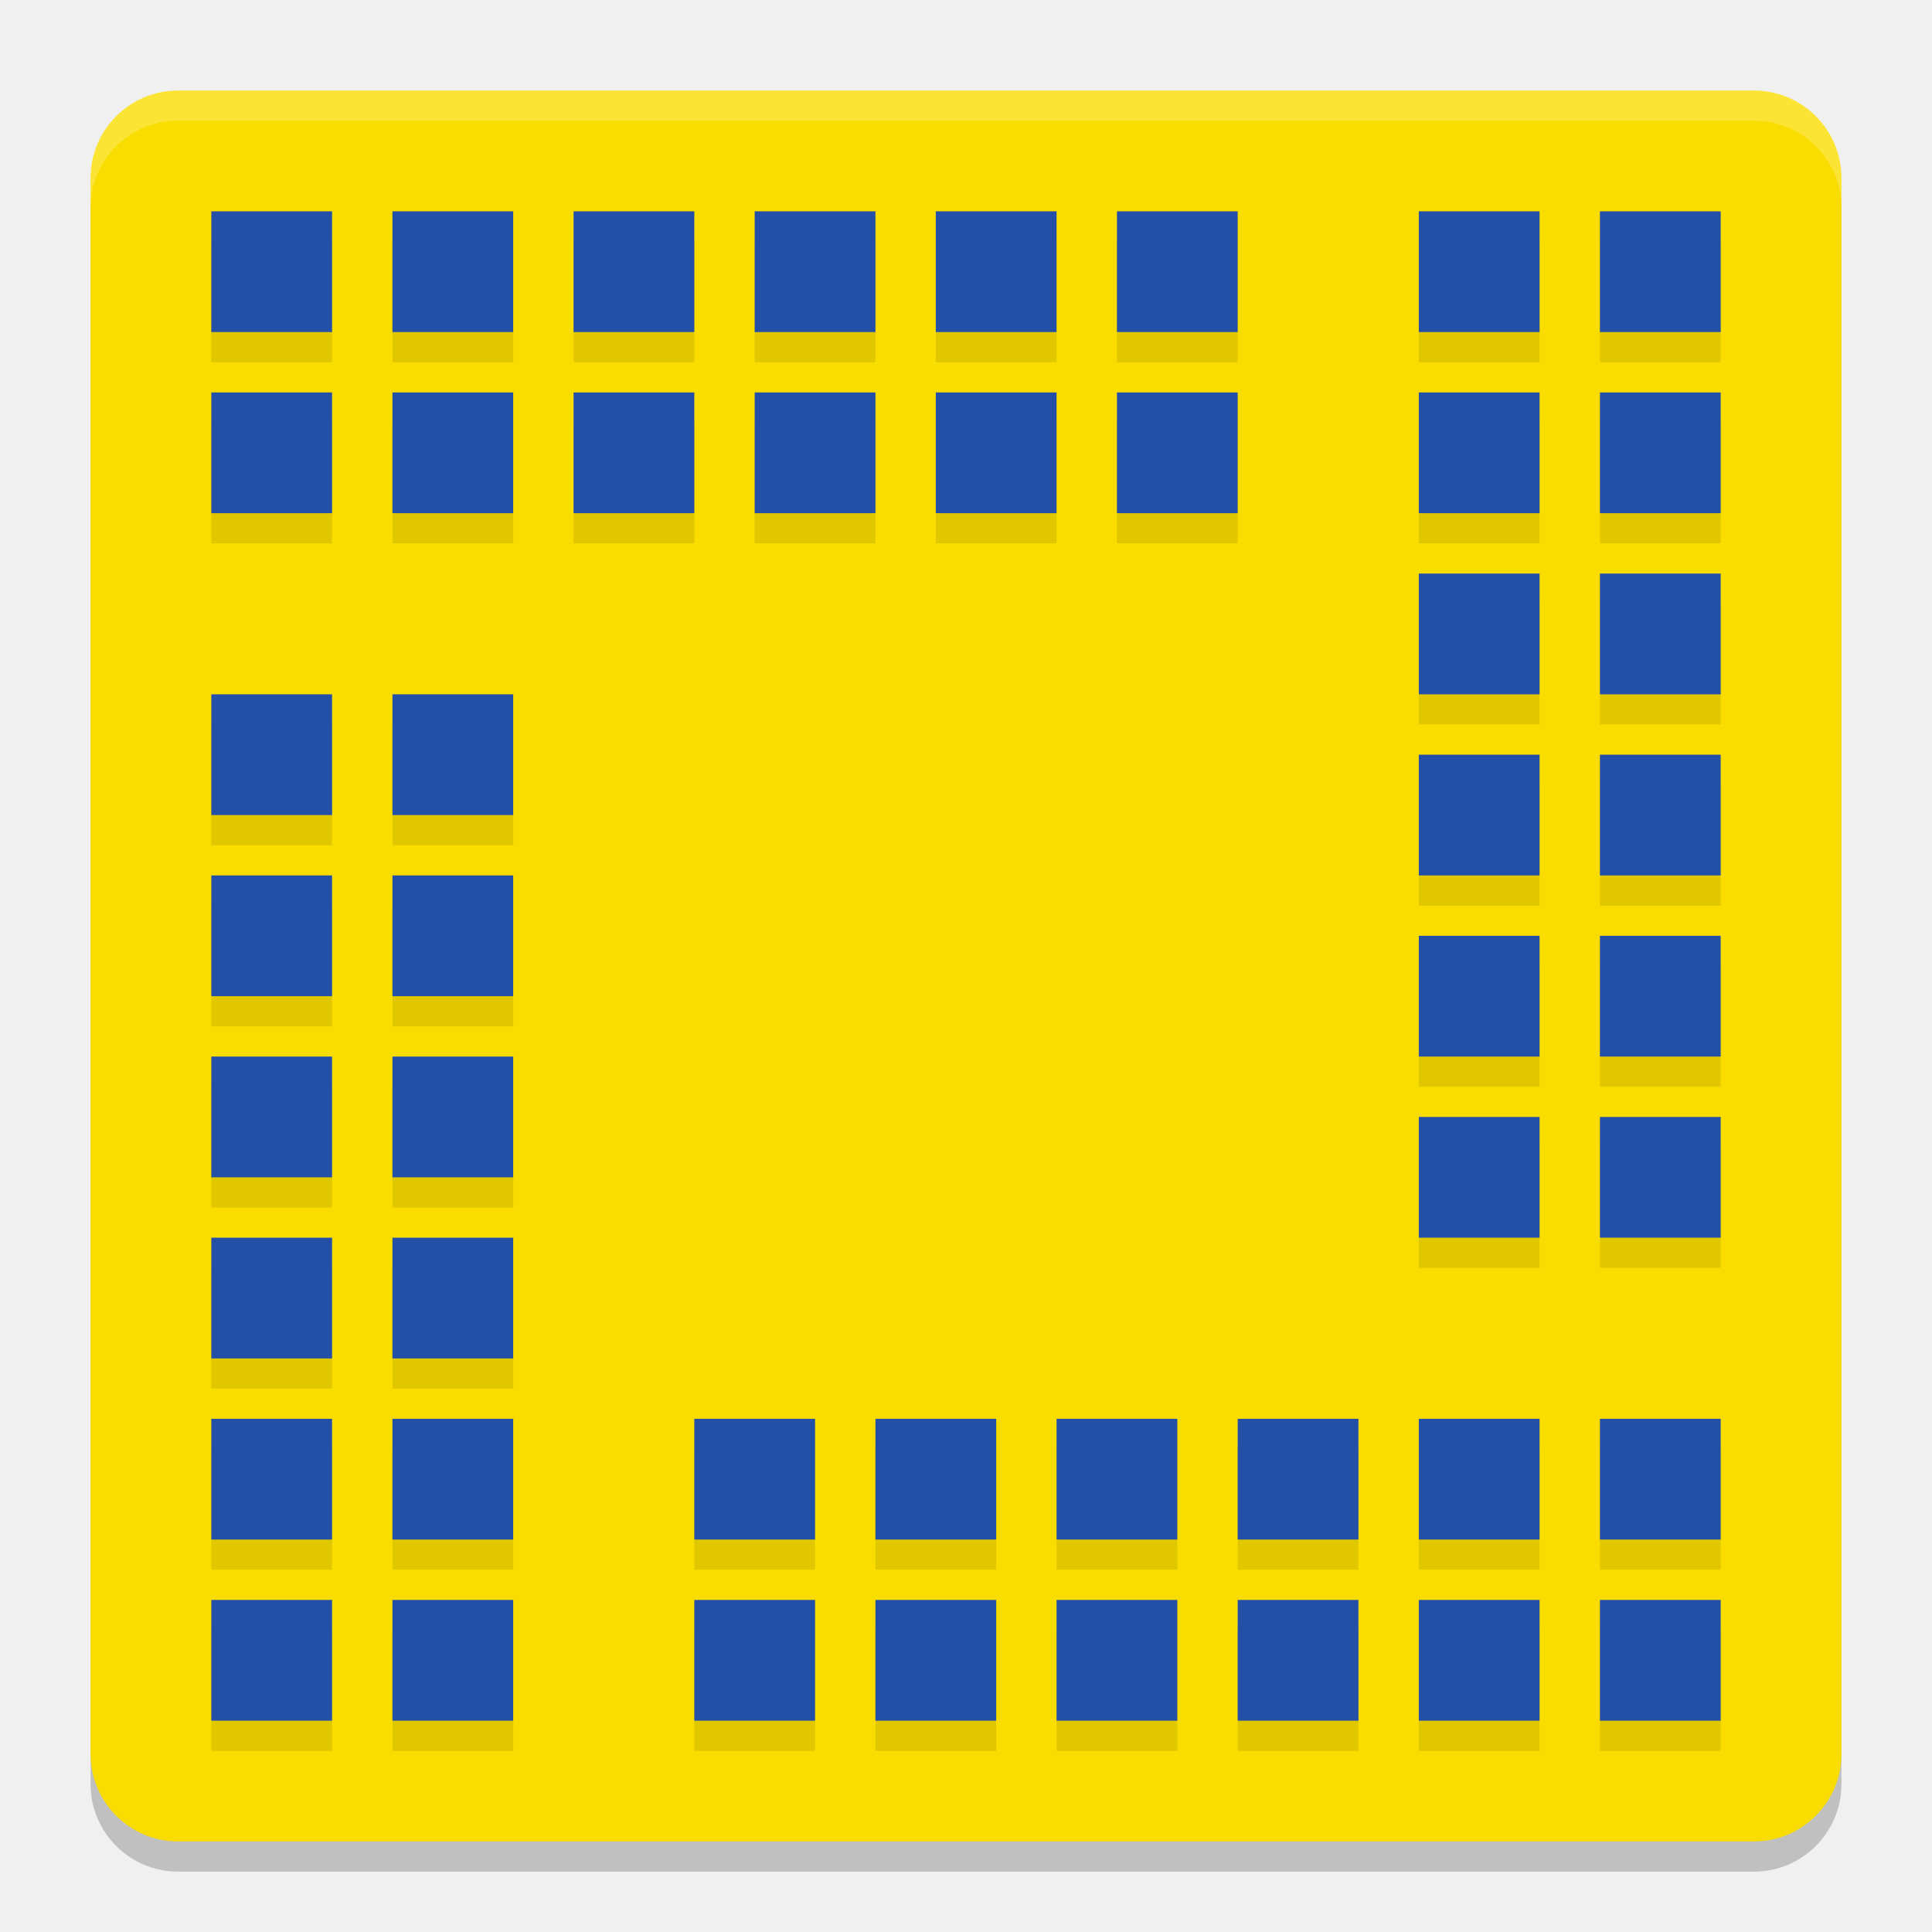
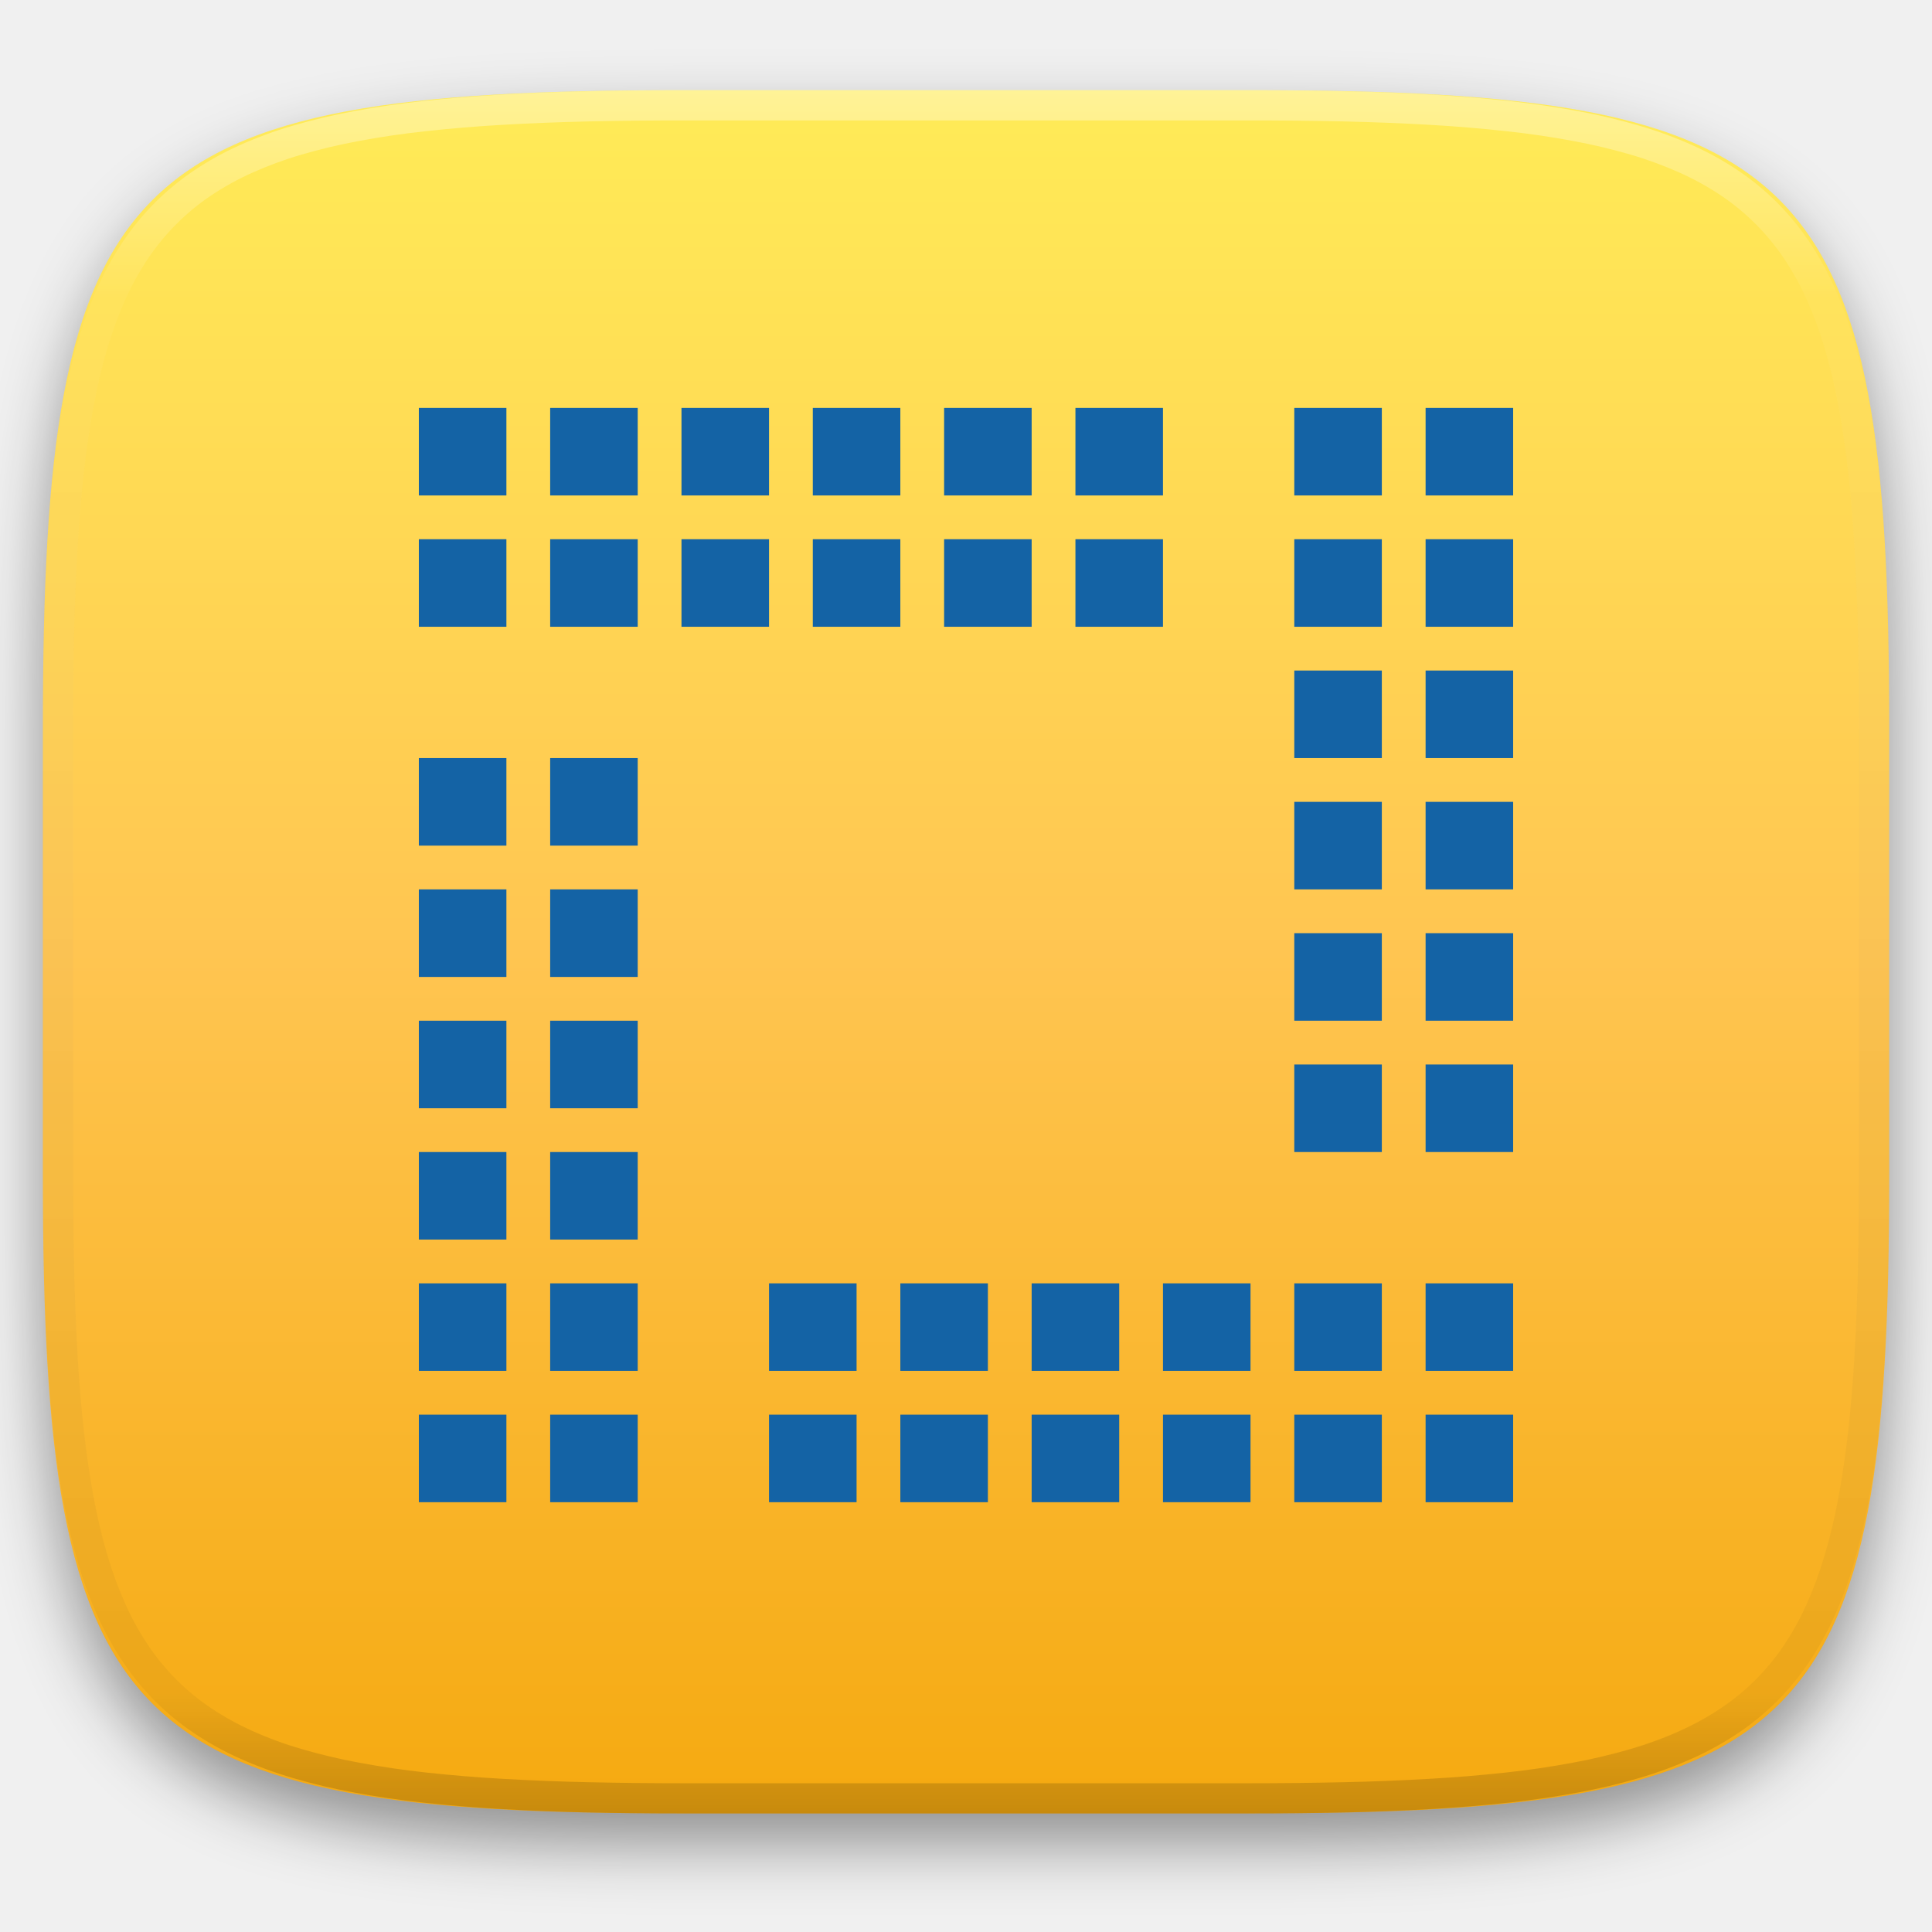
- <svg xmlns="http://www.w3.org/2000/svg" width="64" height="64" version="1">
-   <rect style="opacity:0.2" width="58" height="58" x="-62" y="-61" rx="2.9" ry="2.9" transform="matrix(0,-1,-1,0,0,0)" />
-   <rect width="58" height="58" x="-61" y="-61" rx="2.9" ry="2.9" transform="matrix(0,-1,-1,0,0,0)" style="fill:#fadd00" />
-   <path d="m 7,8 v 4 h 4 V 8 Z m 6,0 v 4 h 4 V 8 Z m 6,0 v 4 h 4 V 8 Z m 6,0 v 4 h 4 V 8 Z m 6,0 v 4 h 4 V 8 Z m 6,0 v 4 h 4 V 8 Z m 10,0 v 4 h 4 V 8 Z m 6,0 v 4 h 4 V 8 Z M 7,14 v 4 h 4 v -4 z m 6,0 v 4 h 4 v -4 z m 6,0 v 4 h 4 v -4 z m 6,0 v 4 h 4 v -4 z m 6,0 v 4 h 4 v -4 z m 6,0 v 4 h 4 v -4 z m 10,0 v 4 h 4 v -4 z m 6,0 v 4 h 4 v -4 z m -6,6 v 4 h 4 v -4 z m 6,0 v 4 h 4 V 20 Z M 7,24 v 4 h 4 v -4 z m 6,0 v 4 h 4 v -4 z m 34,2 v 4 h 4 v -4 z m 6,0 v 4 h 4 V 26 Z M 7,30 v 4 h 4 v -4 z m 6,0 v 4 h 4 v -4 z m 34,2 v 4 h 4 v -4 z m 6,0 v 4 h 4 V 32 Z M 7,36 v 4 h 4 v -4 z m 6,0 v 4 h 4 v -4 z m 34,2 v 4 h 4 v -4 z m 6,0 v 4 h 4 V 38 Z M 7,42 v 4 h 4 v -4 z m 6,0 v 4 h 4 v -4 z m -6,6 v 4 h 4 v -4 z m 6,0 v 4 h 4 v -4 z m 10,0 v 4 h 4 v -4 z m 6,0 v 4 h 4 v -4 z m 6,0 v 4 h 4 v -4 z m 6,0 v 4 h 4 v -4 z m 6,0 v 4 h 4 v -4 z m 6,0 v 4 h 4 V 48 Z M 7,54 v 4 h 4 v -4 z m 6,0 v 4 h 4 v -4 z m 10,0 v 4 h 4 v -4 z m 6,0 v 4 h 4 v -4 z m 6,0 v 4 h 4 v -4 z m 6,0 v 4 h 4 v -4 z m 6,0 v 4 h 4 v -4 z m 6,0 v 4 h 4 v -4 z" style="opacity:0.1" />
-   <path style="fill:#234fa7" d="m 7,7 v 4 h 4 V 7 Z m 6,0 v 4 h 4 V 7 Z m 6,0 v 4 h 4 V 7 Z m 6,0 v 4 h 4 V 7 Z m 6,0 v 4 h 4 V 7 Z m 6,0 v 4 h 4 V 7 Z m 10,0 v 4 h 4 V 7 Z m 6,0 v 4 h 4 V 7 Z M 7,13 v 4 h 4 v -4 z m 6,0 v 4 h 4 v -4 z m 6,0 v 4 h 4 v -4 z m 6,0 v 4 h 4 v -4 z m 6,0 v 4 h 4 v -4 z m 6,0 v 4 h 4 v -4 z m 10,0 v 4 h 4 v -4 z m 6,0 v 4 h 4 v -4 z m -6,6 v 4 h 4 v -4 z m 6,0 v 4 h 4 V 19 Z M 7,23 v 4 h 4 v -4 z m 6,0 v 4 h 4 v -4 z m 34,2 v 4 h 4 v -4 z m 6,0 v 4 h 4 V 25 Z M 7,29 v 4 h 4 v -4 z m 6,0 v 4 h 4 v -4 z m 34,2 v 4 h 4 v -4 z m 6,0 v 4 h 4 V 31 Z M 7,35 v 4 h 4 v -4 z m 6,0 v 4 h 4 v -4 z m 34,2 v 4 h 4 v -4 z m 6,0 v 4 h 4 V 37 Z M 7,41 v 4 h 4 v -4 z m 6,0 v 4 h 4 v -4 z m -6,6 v 4 h 4 v -4 z m 6,0 v 4 h 4 v -4 z m 10,0 v 4 h 4 v -4 z m 6,0 v 4 h 4 v -4 z m 6,0 v 4 h 4 v -4 z m 6,0 v 4 h 4 v -4 z m 6,0 v 4 h 4 v -4 z m 6,0 v 4 h 4 V 47 Z M 7,53 v 4 h 4 v -4 z m 6,0 v 4 h 4 v -4 z m 10,0 v 4 h 4 v -4 z m 6,0 v 4 h 4 v -4 z m 6,0 v 4 h 4 v -4 z m 6,0 v 4 h 4 v -4 z m 6,0 v 4 h 4 v -4 z m 6,0 v 4 h 4 v -4 z" />
-   <path style="opacity:0.2;fill:#ffffff" d="M 5.898 3 C 4.292 3 3 4.292 3 5.898 L 3 6.898 C 3 5.292 4.292 4 5.898 4 L 58.102 4 C 59.708 4 61 5.292 61 6.898 L 61 5.898 C 61 4.292 59.708 3 58.102 3 L 5.898 3 z" />
+ <svg xmlns="http://www.w3.org/2000/svg" style="isolation:isolate" viewBox="0 0 256 256" width="256" height="256">
+   <defs>
+     <filter id="OlqR4Jxx2c8GbgWE5F7qHWcjXQzrbk8a" x="-200%" y="-200%" width="400%" height="400%" filterUnits="objectBoundingBox" color-interpolation-filters="sRGB">
+       <feGaussianBlur in="SourceGraphic" stdDeviation="4.294" />
+       <feOffset dx="0" dy="4" result="pf_100_offsetBlur" />
+       <feFlood flood-color="#000000" flood-opacity="0.4" />
+       <feComposite in2="pf_100_offsetBlur" operator="in" result="pf_100_dropShadow" />
+       <feBlend in="SourceGraphic" in2="pf_100_dropShadow" mode="normal" />
+     </filter>
+   </defs>
+   <g filter="url(#OlqR4Jxx2c8GbgWE5F7qHWcjXQzrbk8a)">
+     <linearGradient id="_lgradient_97" x1="0" y1="0" x2="-1.8369701987210297e-16" y2="1" gradientTransform="matrix(244.6483,0,0,228.3384,5.68,11.9516)" gradientUnits="userSpaceOnUse">
+       <stop offset="0%" stop-opacity="1" style="stop-color:rgb(255,236,87)" />
+       <stop offset="50%" stop-opacity="1" style="stop-color:rgb(255,197,81)" />
+       <stop offset="100%" stop-opacity="1" style="stop-color:rgb(245,169,15)" />
+     </linearGradient>
+     <path d=" M 165.689 11.952 C 239.745 11.952 250.328 22.509 250.328 96.495 L 250.328 155.746 C 250.328 229.733 239.745 240.29 165.689 240.29 L 90.319 240.29 C 16.264 240.29 5.68 229.733 5.68 155.746 L 5.68 96.495 C 5.68 22.509 16.264 11.952 90.319 11.952 L 165.689 11.952 Z " id="shape" fill="url(#_lgradient_97)" />
+   </g>
+   <g opacity="0.4">
+     <linearGradient id="_lgradient_98" x1="0.517" y1="0" x2="0.517" y2="1" gradientTransform="matrix(244.65,0,0,228.34,5.68,11.95)" gradientUnits="userSpaceOnUse">
+       <stop offset="0%" stop-opacity="1" style="stop-color:rgb(255,255,255)" />
+       <stop offset="12.5%" stop-opacity="0.098" style="stop-color:rgb(255,255,255)" />
+       <stop offset="92.5%" stop-opacity="0.098" style="stop-color:rgb(0,0,0)" />
+       <stop offset="100%" stop-opacity="0.498" style="stop-color:rgb(0,0,0)" />
+     </linearGradient>
+     <path d=" M 165.068 11.951 C 169.396 11.941 173.724 11.991 178.052 12.089 C 181.927 12.167 185.803 12.315 189.678 12.541 C 193.131 12.737 196.583 13.022 200.026 13.395 C 203.085 13.73 206.144 14.181 209.174 14.741 C 211.889 15.243 214.574 15.881 217.22 16.657 C 219.62 17.355 221.971 18.219 224.243 19.241 C 226.358 20.184 228.384 21.304 230.302 22.591 C 232.142 23.829 233.863 25.244 235.437 26.806 C 237.001 28.378 238.417 30.088 239.656 31.925 C 240.945 33.841 242.066 35.865 243.02 37.967 C 244.043 40.247 244.909 42.585 245.617 44.972 C 246.394 47.615 247.034 50.297 247.535 53.009 C 248.096 56.035 248.548 59.081 248.883 62.136 C 249.257 65.575 249.542 69.014 249.739 72.462 C 249.965 76.323 250.112 80.194 250.201 84.055 C 250.289 88.378 250.339 92.701 250.329 97.014 L 250.329 155.226 C 250.339 159.549 250.289 163.862 250.201 168.185 C 250.112 172.056 249.965 175.917 249.739 179.778 C 249.542 183.226 249.257 186.675 248.883 190.104 C 248.548 193.159 248.096 196.215 247.535 199.241 C 247.034 201.943 246.394 204.625 245.617 207.268 C 244.909 209.655 244.043 212.003 243.02 214.273 C 242.066 216.385 240.945 218.399 239.656 220.315 C 238.417 222.152 237.001 223.872 235.437 225.434 C 233.863 226.996 232.142 228.411 230.302 229.649 C 228.384 230.936 226.358 232.056 224.243 232.999 C 221.971 234.021 219.62 234.885 217.22 235.593 C 214.574 236.369 211.889 237.007 209.174 237.499 C 206.144 238.068 203.085 238.51 200.026 238.845 C 196.583 239.218 193.131 239.503 189.678 239.699 C 185.803 239.925 181.927 240.073 178.052 240.161 C 173.724 240.249 169.396 240.299 165.068 240.289 L 90.942 240.289 C 86.614 240.299 82.286 240.249 77.958 240.161 C 74.083 240.073 70.207 239.925 66.332 239.699 C 62.879 239.503 59.427 239.218 55.984 238.845 C 52.925 238.51 49.866 238.068 46.836 237.499 C 44.121 237.007 41.436 236.369 38.79 235.593 C 36.39 234.885 34.039 234.021 31.767 232.999 C 29.652 232.056 27.626 230.936 25.708 229.649 C 23.868 228.411 22.147 226.996 20.573 225.434 C 19.009 223.872 17.593 222.152 16.354 220.315 C 15.065 218.399 13.944 216.385 12.99 214.273 C 11.967 212.003 11.101 209.655 10.393 207.268 C 9.616 204.625 8.976 201.943 8.475 199.241 C 7.914 196.215 7.462 193.159 7.127 190.104 C 6.753 186.675 6.468 183.226 6.271 179.778 C 6.045 175.917 5.898 172.056 5.809 168.185 C 5.721 163.862 5.671 159.549 5.681 155.226 L 5.681 97.014 C 5.671 92.701 5.721 88.378 5.809 84.055 C 5.898 80.194 6.045 76.323 6.271 72.462 C 6.468 69.014 6.753 65.575 7.127 62.136 C 7.462 59.081 7.914 56.035 8.475 53.009 C 8.976 50.297 9.616 47.615 10.393 44.972 C 11.101 42.585 11.967 40.247 12.99 37.967 C 13.944 35.865 15.065 33.841 16.354 31.925 C 17.593 30.088 19.009 28.378 20.573 26.806 C 22.147 25.244 23.868 23.829 25.708 22.591 C 27.626 21.304 29.652 20.184 31.767 19.241 C 34.039 18.219 36.39 17.355 38.79 16.657 C 41.436 15.881 44.121 15.243 46.836 14.741 C 49.866 14.181 52.925 13.73 55.984 13.395 C 59.427 13.022 62.879 12.737 66.332 12.541 C 70.207 12.315 74.083 12.167 77.958 12.089 C 82.286 11.991 86.614 11.941 90.942 11.951 L 165.068 11.951 Z  M 165.078 15.96 C 169.376 15.95 173.675 15.999 177.973 16.087 C 181.8 16.176 185.626 16.323 189.452 16.539 C 192.836 16.736 196.219 17.011 199.583 17.384 C 202.554 17.699 205.515 18.131 208.446 18.681 C 211.023 19.153 213.58 19.762 216.099 20.499 C 218.322 21.147 220.495 21.953 222.6 22.896 C 224.509 23.751 226.338 24.763 228.069 25.922 C 229.692 27.013 231.207 28.26 232.594 29.646 C 233.981 31.031 235.23 32.544 236.332 34.165 C 237.492 35.894 238.506 37.712 239.361 39.608 C 240.306 41.72 241.112 43.892 241.761 46.102 C 242.509 48.617 243.109 51.162 243.591 53.736 C 244.132 56.664 244.565 59.611 244.889 62.578 C 245.263 65.938 245.539 69.308 245.735 72.688 C 245.952 76.51 246.109 80.322 246.188 84.144 C 246.276 88.437 246.325 92.721 246.325 97.014 C 246.325 97.014 246.325 97.014 246.325 97.014 L 246.325 155.226 C 246.325 155.226 246.325 155.226 246.325 155.226 C 246.325 159.519 246.276 163.803 246.188 168.096 C 246.109 171.918 245.952 175.74 245.735 179.552 C 245.539 182.932 245.263 186.302 244.889 189.672 C 244.565 192.629 244.132 195.576 243.591 198.504 C 243.109 201.078 242.509 203.623 241.761 206.138 C 241.112 208.358 240.306 210.52 239.361 212.632 C 238.506 214.528 237.492 216.356 236.332 218.075 C 235.23 219.706 233.981 221.219 232.594 222.604 C 231.207 223.98 229.692 225.227 228.069 226.318 C 226.338 227.477 224.509 228.489 222.6 229.344 C 220.495 230.297 218.322 231.093 216.099 231.741 C 213.58 232.478 211.023 233.087 208.446 233.559 C 205.515 234.109 202.554 234.541 199.583 234.865 C 196.219 235.229 192.836 235.514 189.452 235.701 C 185.626 235.917 181.8 236.074 177.973 236.153 C 173.675 236.251 169.376 236.29 165.078 236.29 C 165.078 236.29 165.078 236.29 165.068 236.29 L 90.942 236.29 C 90.932 236.29 90.932 236.29 90.932 236.29 C 86.634 236.29 82.335 236.251 78.037 236.153 C 74.21 236.074 70.384 235.917 66.558 235.701 C 63.174 235.514 59.791 235.229 56.427 234.865 C 53.456 234.541 50.495 234.109 47.564 233.559 C 44.987 233.087 42.43 232.478 39.911 231.741 C 37.688 231.093 35.515 230.297 33.41 229.344 C 31.501 228.489 29.672 227.477 27.941 226.318 C 26.318 225.227 24.803 223.98 23.416 222.604 C 22.029 221.219 20.78 219.706 19.678 218.075 C 18.518 216.356 17.504 214.528 16.649 212.632 C 15.704 210.52 14.898 208.358 14.249 206.138 C 13.501 203.623 12.901 201.078 12.419 198.504 C 11.878 195.576 11.445 192.629 11.121 189.672 C 10.747 186.302 10.472 182.932 10.275 179.552 C 10.058 175.74 9.901 171.918 9.822 168.096 C 9.734 163.803 9.685 159.519 9.685 155.226 C 9.685 155.226 9.685 155.226 9.685 155.226 L 9.685 97.014 C 9.685 97.014 9.685 97.014 9.685 97.014 C 9.685 92.721 9.734 88.437 9.822 84.144 C 9.901 80.322 10.058 76.51 10.275 72.688 C 10.472 69.308 10.747 65.938 11.121 62.578 C 11.445 59.611 11.878 56.664 12.419 53.736 C 12.901 51.162 13.501 48.617 14.249 46.102 C 14.898 43.892 15.704 41.72 16.649 39.608 C 17.504 37.712 18.518 35.894 19.678 34.165 C 20.78 32.544 22.029 31.031 23.416 29.646 C 24.803 28.26 26.318 27.013 27.941 25.922 C 29.672 24.763 31.501 23.751 33.41 22.896 C 35.515 21.953 37.688 21.147 39.911 20.499 C 42.43 19.762 44.987 19.153 47.564 18.681 C 50.495 18.131 53.456 17.699 56.427 17.384 C 59.791 17.011 63.174 16.736 66.558 16.539 C 70.384 16.323 74.21 16.176 78.037 16.087 C 82.335 15.999 86.634 15.95 90.932 15.96 C 90.932 15.96 90.932 15.96 90.942 15.96 L 165.068 15.96 C 165.078 15.96 165.078 15.96 165.078 15.96 Z " fill-rule="evenodd" id="highlight" fill="url(#_lgradient_98)" />
+   </g>
+   <g id="golly">
+     <path d=" M 55.5 54.05 L 55.5 65.65 L 67.1 65.65 L 67.1 54.05 L 55.5 54.05 Z  M 72.9 54.05 L 72.9 65.65 L 84.5 65.65 L 84.5 54.05 L 72.9 54.05 Z  M 90.3 54.05 L 90.3 65.65 L 101.9 65.65 L 101.9 54.05 L 90.3 54.05 Z  M 107.7 54.05 L 107.7 65.65 L 119.3 65.65 L 119.3 54.05 L 107.7 54.05 Z  M 125.1 54.05 L 125.1 65.65 L 136.7 65.65 L 136.7 54.05 L 125.1 54.05 Z  M 142.5 54.05 L 142.5 65.65 L 154.1 65.65 L 154.1 54.05 L 142.5 54.05 Z  M 171.5 54.05 L 171.5 65.65 L 183.1 65.65 L 183.1 54.05 L 171.5 54.05 Z  M 188.9 54.05 L 188.9 65.65 L 200.5 65.65 L 200.5 54.05 L 188.9 54.05 Z  M 55.5 71.45 L 55.5 83.05 L 67.1 83.05 L 67.1 71.45 L 55.5 71.45 Z  M 72.9 71.45 L 72.9 83.05 L 84.5 83.05 L 84.5 71.45 L 72.9 71.45 Z  M 90.3 71.45 L 90.3 83.05 L 101.9 83.05 L 101.9 71.45 L 90.3 71.45 Z  M 107.7 71.45 L 107.7 83.05 L 119.3 83.05 L 119.3 71.45 L 107.7 71.45 Z  M 125.1 71.45 L 125.1 83.05 L 136.7 83.05 L 136.7 71.45 L 125.1 71.45 Z  M 142.5 71.45 L 142.5 83.05 L 154.1 83.05 L 154.1 71.45 L 142.5 71.45 Z  M 171.5 71.45 L 171.5 83.05 L 183.1 83.05 L 183.1 71.45 L 171.5 71.45 Z  M 188.9 71.45 L 188.9 83.05 L 200.5 83.05 L 200.5 71.45 L 188.9 71.45 Z  M 171.5 88.85 L 171.5 100.45 L 183.1 100.45 L 183.1 88.85 L 171.5 88.85 Z  M 188.9 88.85 L 188.9 100.45 L 200.5 100.45 L 200.5 88.85 L 188.9 88.85 Z  M 55.5 100.45 L 55.5 112.05 L 67.1 112.05 L 67.1 100.45 L 55.5 100.45 Z  M 72.9 100.45 L 72.9 112.05 L 84.5 112.05 L 84.5 100.45 L 72.9 100.45 Z  M 171.5 106.25 L 171.5 117.85 L 183.1 117.85 L 183.1 106.25 L 171.5 106.25 Z  M 188.9 106.25 L 188.9 117.85 L 200.5 117.85 L 200.5 106.25 L 188.9 106.25 Z  M 55.5 117.85 L 55.5 129.45 L 67.1 129.45 L 67.1 117.85 L 55.5 117.85 Z  M 72.9 117.85 L 72.9 129.45 L 84.5 129.45 L 84.5 117.85 L 72.9 117.85 Z  M 171.5 123.65 L 171.5 135.25 L 183.1 135.25 L 183.1 123.65 L 171.5 123.65 Z  M 188.9 123.65 L 188.9 135.25 L 200.5 135.25 L 200.5 123.65 L 188.9 123.65 Z  M 55.5 135.25 L 55.5 146.85 L 67.1 146.85 L 67.1 135.25 L 55.5 135.25 Z  M 72.9 135.25 L 72.9 146.85 L 84.5 146.85 L 84.5 135.25 L 72.9 135.25 Z  M 171.5 141.05 L 171.5 152.65 L 183.1 152.65 L 183.1 141.05 L 171.5 141.05 Z  M 188.9 141.05 L 188.9 152.65 L 200.5 152.65 L 200.5 141.05 L 188.9 141.05 Z  M 55.5 152.65 L 55.5 164.25 L 67.1 164.25 L 67.1 152.65 L 55.5 152.65 Z  M 72.9 152.65 L 72.9 164.25 L 84.5 164.25 L 84.5 152.65 L 72.9 152.65 Z  M 55.5 170.05 L 55.5 181.65 L 67.1 181.65 L 67.1 170.05 L 55.5 170.05 Z  M 72.9 170.05 L 72.9 181.65 L 84.5 181.65 L 84.5 170.05 L 72.9 170.05 Z  M 101.9 170.05 L 101.9 181.65 L 113.5 181.65 L 113.5 170.05 L 101.9 170.05 Z  M 119.3 170.05 L 119.3 181.65 L 130.9 181.65 L 130.9 170.05 L 119.3 170.05 Z  M 136.7 170.05 L 136.7 181.65 L 148.3 181.65 L 148.3 170.05 L 136.7 170.05 Z  M 154.1 170.05 L 154.1 181.65 L 165.7 181.65 L 165.7 170.05 L 154.1 170.05 Z  M 171.5 170.05 L 171.5 181.65 L 183.1 181.65 L 183.1 170.05 L 171.5 170.05 Z  M 188.9 170.05 L 188.9 181.65 L 200.5 181.65 L 200.5 170.05 L 188.9 170.05 Z  M 55.5 187.45 L 55.5 199.05 L 67.1 199.05 L 67.1 187.45 L 55.5 187.45 Z  M 72.9 187.45 L 72.9 199.05 L 84.5 199.05 L 84.5 187.45 L 72.9 187.45 Z  M 101.9 187.45 L 101.9 199.05 L 113.5 199.05 L 113.5 187.45 L 101.9 187.45 Z  M 119.3 187.45 L 119.3 199.05 L 130.9 199.05 L 130.9 187.45 L 119.3 187.45 Z  M 136.7 187.45 L 136.7 199.05 L 148.3 199.05 L 148.3 187.45 L 136.7 187.45 Z  M 154.1 187.45 L 154.1 199.05 L 165.7 199.05 L 165.7 187.45 L 154.1 187.45 Z  M 171.5 187.45 L 171.5 199.05 L 183.1 199.05 L 183.1 187.45 L 171.5 187.45 Z  M 188.9 187.45 L 188.9 199.05 L 200.5 199.05 L 200.5 187.45 L 188.9 187.45 Z " id="Compound Path" fill="rgb(20,99,165)" />
+   </g>
</svg>
